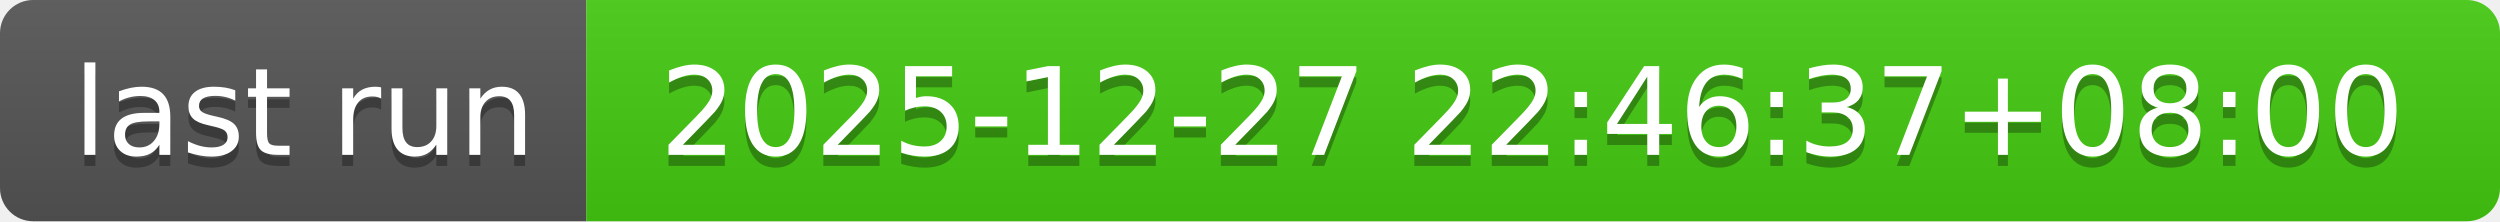
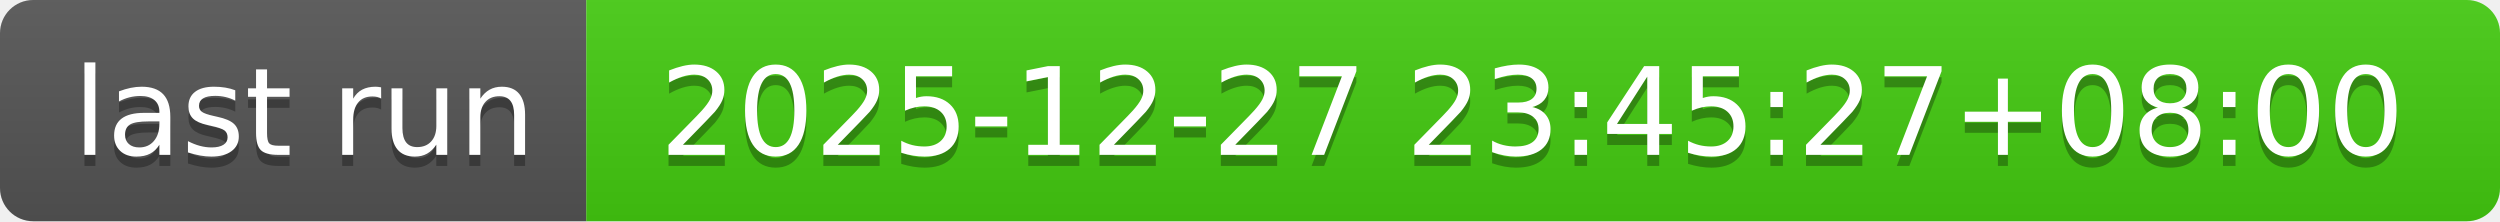
- <svg xmlns="http://www.w3.org/2000/svg" width="226" height="20" role="img" aria-label="last run: 2025-12-27 22:46:37+08:00">
+ <svg xmlns="http://www.w3.org/2000/svg" width="226" height="20" role="img" aria-label="last run: 2025-12-27 23:45:27+08:00">
  <linearGradient id="s" x2="0" y2="100%">
    <stop offset="0" stop-color="#bbb" stop-opacity=".1" />
    <stop offset="1" stop-opacity=".1" />
  </linearGradient>
  <clipPath id="r">
    <rect width="226" height="20" rx="3" fill="#fff" />
  </clipPath>
  <g clip-path="url(#r)">
    <rect width="53" height="20" fill="#555" />
    <rect x="53" width="173" height="20" fill="#4c1" />
    <rect width="226" height="20" fill="url(#s)" />
  </g>
  <g fill="#fff" text-anchor="middle" font-family="Verdana,Geneva,DejaVu Sans,sans-serif" text-rendering="geometricPrecision" font-size="110">
    <text aria-hidden="true" x="275" y="150" fill="#010101" fill-opacity=".3" transform="scale(.1)" textLength="430">last run</text>
    <text x="275" y="140" transform="scale(.1)" fill="#fff" textLength="430">last run</text>
-     <text aria-hidden="true" x="1385" y="150" fill="#010101" fill-opacity=".3" transform="scale(.1)" textLength="1630">2025-12-27 22:46:37+08:00</text>
-     <text x="1385" y="140" transform="scale(.1)" fill="#fff" textLength="1630">2025-12-27 22:46:37+08:00</text>
+     <text aria-hidden="true" x="1385" y="150" fill="#010101" fill-opacity=".3" transform="scale(.1)" textLength="1630">2025-12-27 23:45:27+08:00</text>
+     <text x="1385" y="140" transform="scale(.1)" fill="#fff" textLength="1630">2025-12-27 23:45:27+08:00</text>
  </g>
</svg>
